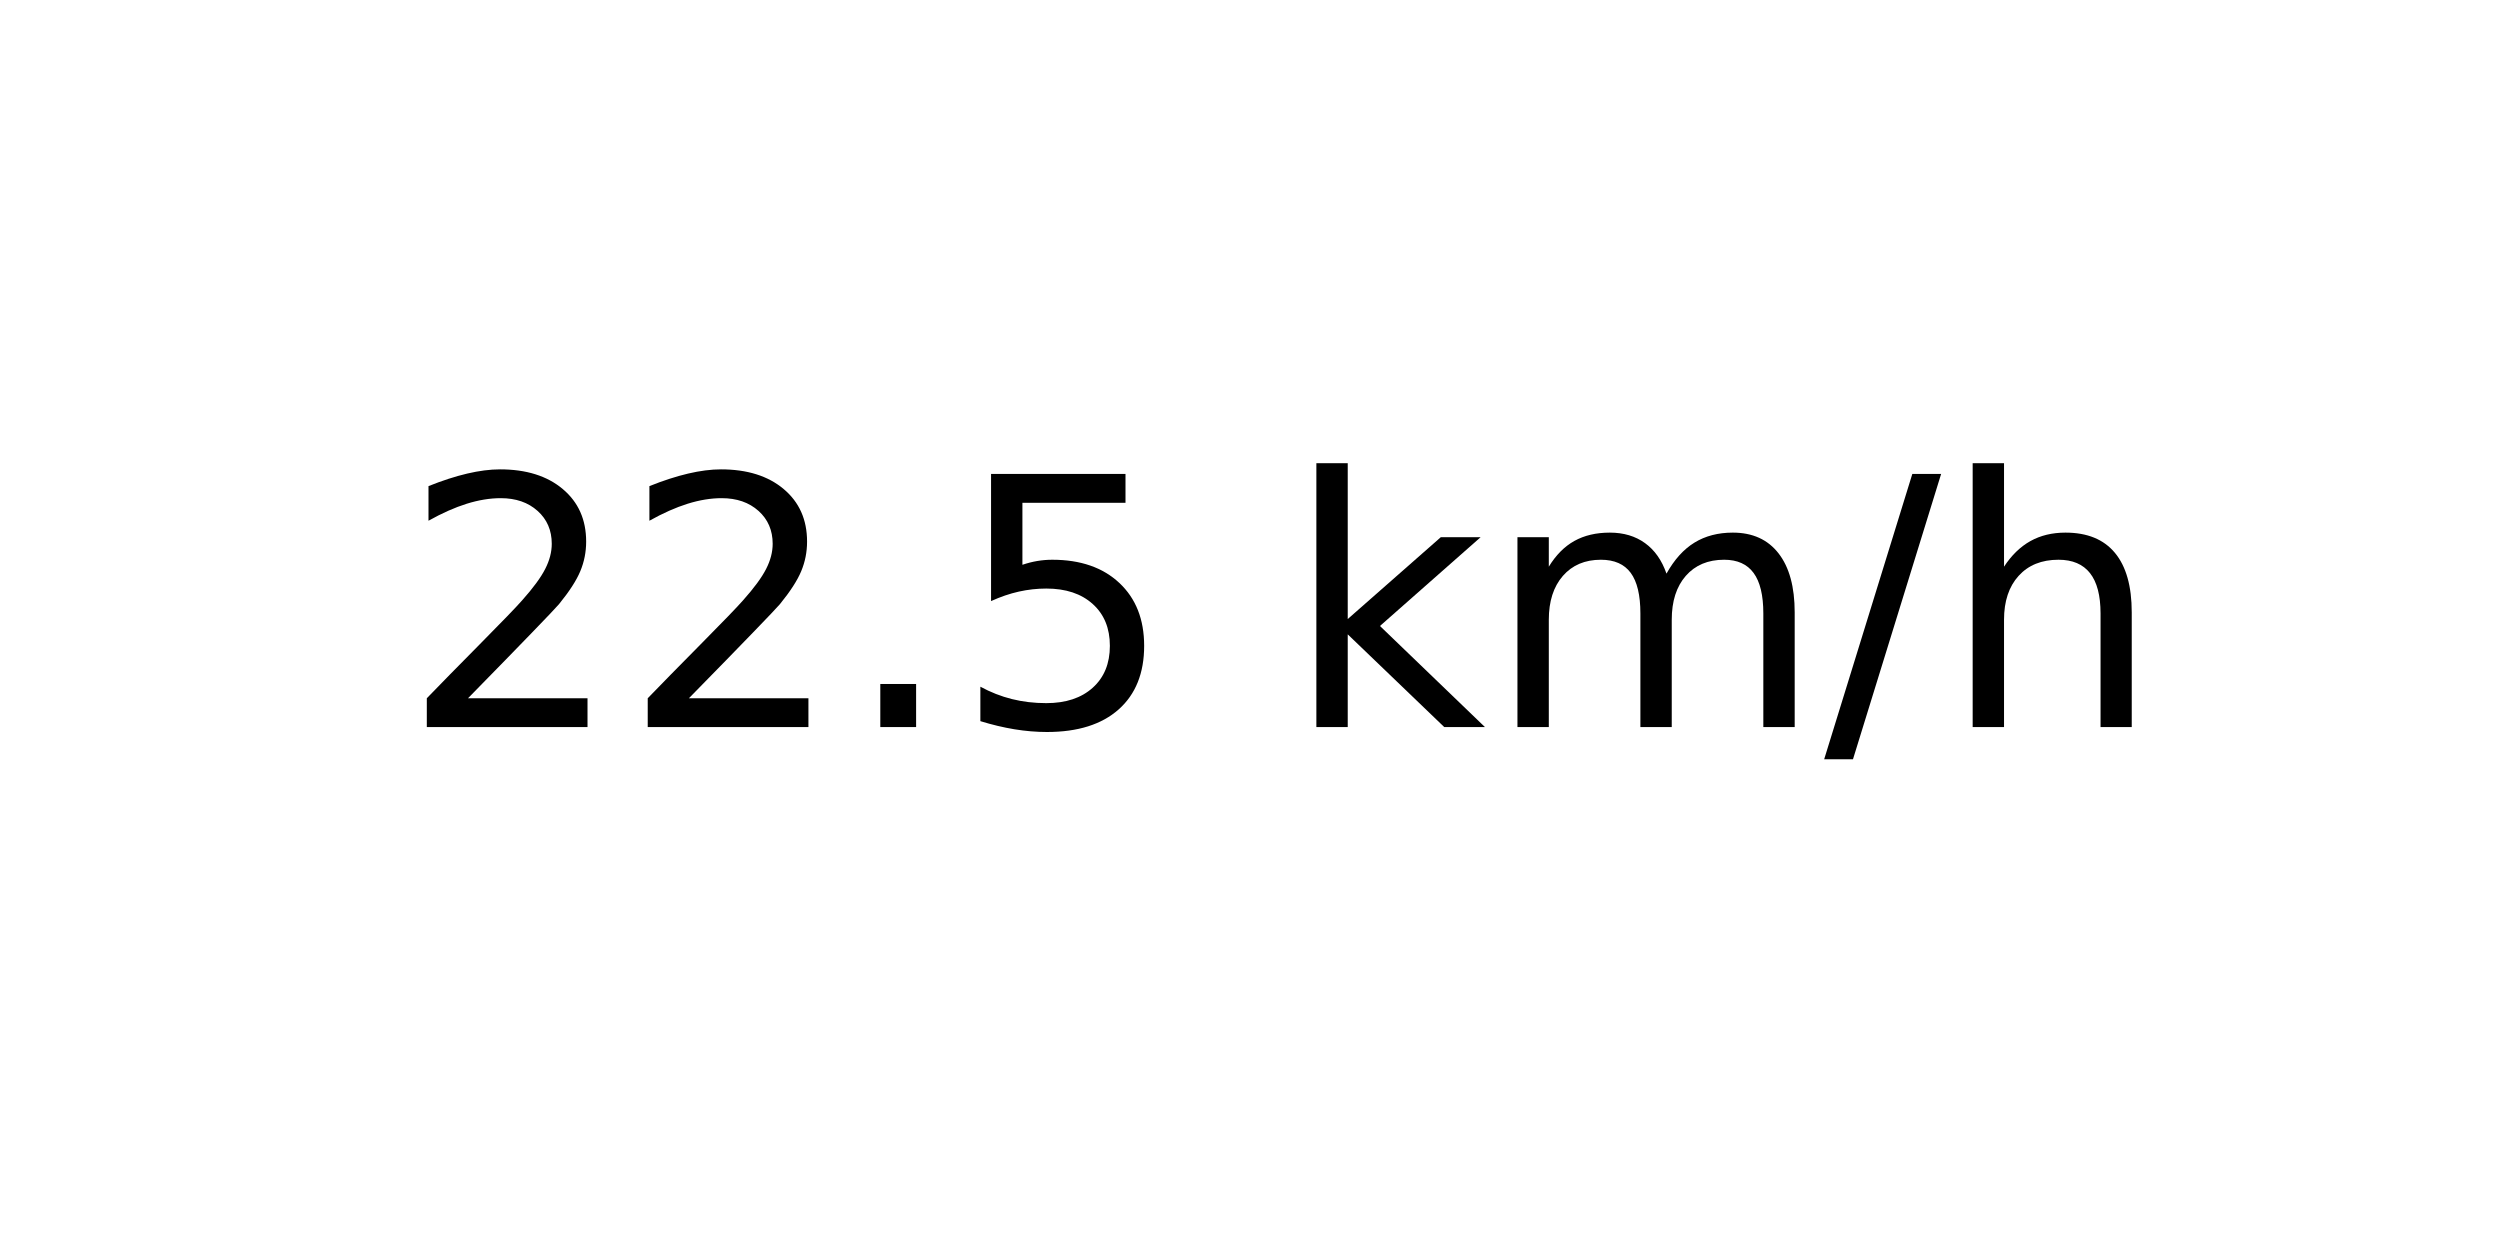
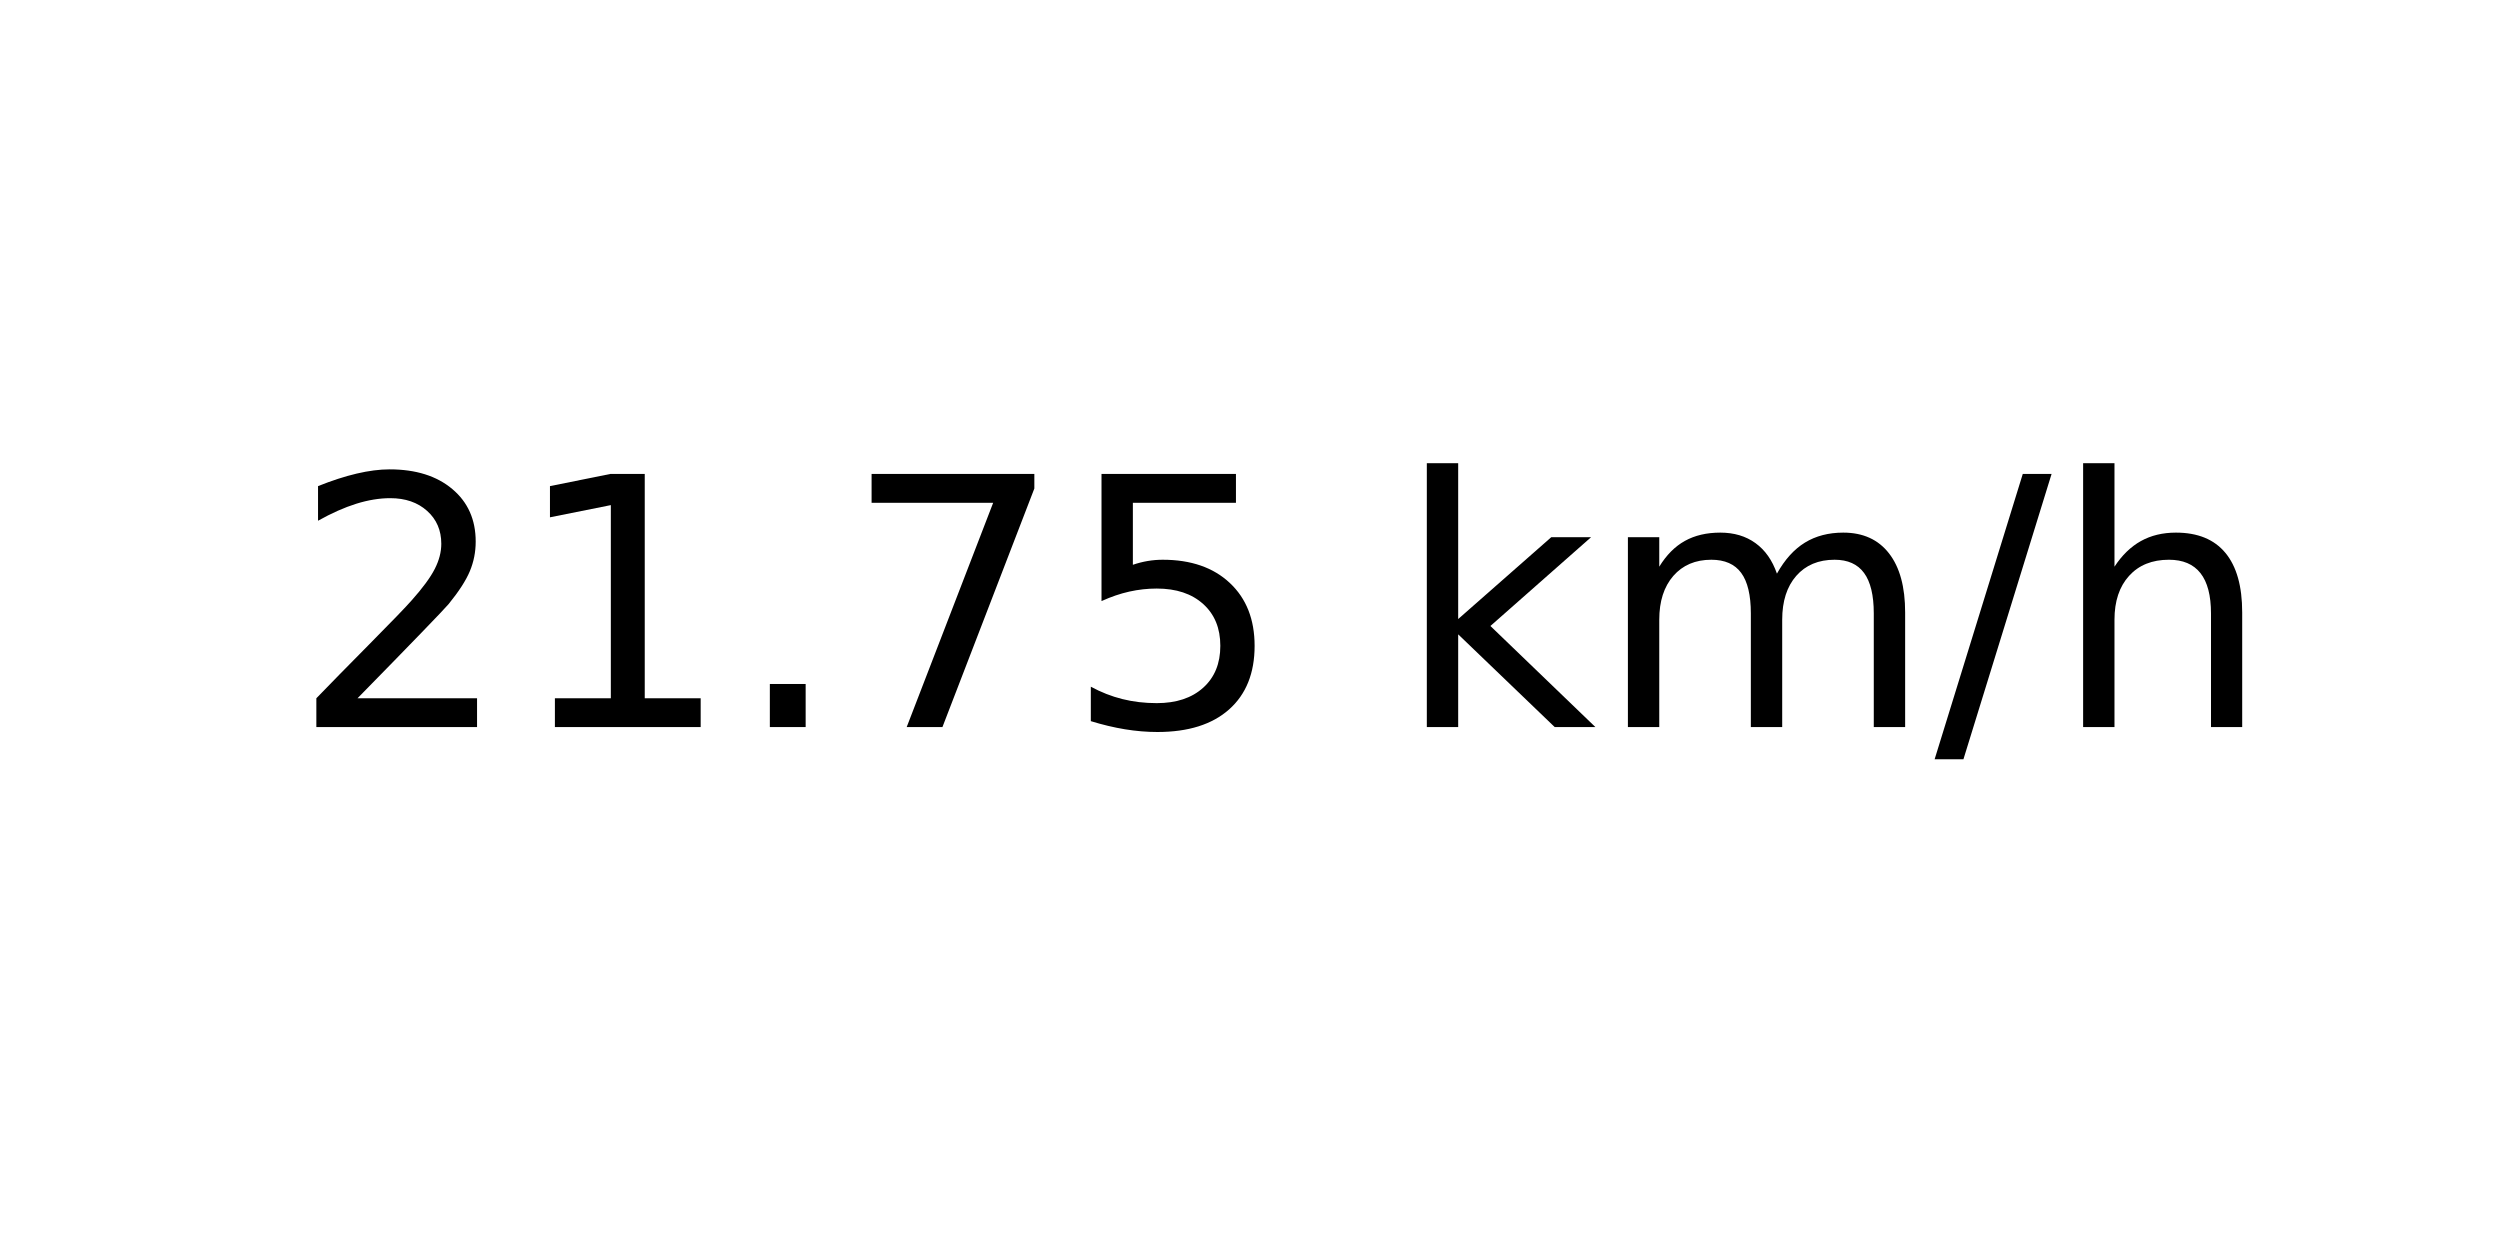
<svg xmlns="http://www.w3.org/2000/svg" xmlns:xlink="http://www.w3.org/1999/xlink" width="72pt" height="36pt" viewBox="0 0 72 36" version="1.1">
  <defs>
    <style type="text/css">*{stroke-linejoin: round; stroke-linecap: butt}</style>
  </defs>
  <g id="figure_1">
    <g id="axes_1">
      <g id="text_1">
-         <g transform="translate(11.55937 20.93937) scale(0.1 -0.1)">
+         <g transform="translate(8.378125 20.93937) scale(0.1 -0.1)">
          <defs>
            <path id="DejaVuSans-32" d="M 1228 531  L 3431 531  L 3431 0  L 469 0  L 469 531  Q 828 903 1448 1529  Q 2069 2156 2228 2338  Q 2531 2678 2651 2914  Q 2772 3150 2772 3378  Q 2772 3750 2511 3984  Q 2250 4219 1831 4219  Q 1534 4219 1204 4116  Q 875 4013 500 3803  L 500 4441  Q 881 4594 1212 4672  Q 1544 4750 1819 4750  Q 2544 4750 2975 4387  Q 3406 4025 3406 3419  Q 3406 3131 3298 2873  Q 3191 2616 2906 2266  Q 2828 2175 2409 1742  Q 1991 1309 1228 531  z " transform="scale(0.015625)" />
+             <path id="DejaVuSans-31" d="M 794 531  L 1825 531  L 1825 4091  L 703 3866  L 703 4441  L 1819 4666  L 2450 4666  L 2450 531  L 3481 531  L 3481 0  L 794 0  L 794 531  z " transform="scale(0.015625)" />
            <path id="DejaVuSans-2e" d="M 684 794  L 1344 794  L 1344 0  L 684 0  L 684 794  z " transform="scale(0.015625)" />
+             <path id="DejaVuSans-37" d="M 525 4666  L 3525 4666  L 3525 4397  L 1831 0  L 1172 0  L 2766 4134  L 525 4134  L 525 4666  z " transform="scale(0.015625)" />
            <path id="DejaVuSans-35" d="M 691 4666  L 3169 4666  L 3169 4134  L 1269 4134  L 1269 2991  Q 1406 3038 1543 3061  Q 1681 3084 1819 3084  Q 2600 3084 3056 2656  Q 3513 2228 3513 1497  Q 3513 744 3044 326  Q 2575 -91 1722 -91  Q 1428 -91 1123 -41  Q 819 9 494 109  L 494 744  Q 775 591 1075 516  Q 1375 441 1709 441  Q 2250 441 2565 725  Q 2881 1009 2881 1497  Q 2881 1984 2565 2268  Q 2250 2553 1709 2553  Q 1456 2553 1204 2497  Q 953 2441 691 2322  L 691 4666  z " transform="scale(0.015625)" />
            <path id="DejaVuSans-20" transform="scale(0.015625)" />
            <path id="DejaVuSans-6b" d="M 581 4863  L 1159 4863  L 1159 1991  L 2875 3500  L 3609 3500  L 1753 1863  L 3688 0  L 2938 0  L 1159 1709  L 1159 0  L 581 0  L 581 4863  z " transform="scale(0.015625)" />
            <path id="DejaVuSans-6d" d="M 3328 2828  Q 3544 3216 3844 3400  Q 4144 3584 4550 3584  Q 5097 3584 5394 3201  Q 5691 2819 5691 2113  L 5691 0  L 5113 0  L 5113 2094  Q 5113 2597 4934 2840  Q 4756 3084 4391 3084  Q 3944 3084 3684 2787  Q 3425 2491 3425 1978  L 3425 0  L 2847 0  L 2847 2094  Q 2847 2600 2669 2842  Q 2491 3084 2119 3084  Q 1678 3084 1418 2786  Q 1159 2488 1159 1978  L 1159 0  L 581 0  L 581 3500  L 1159 3500  L 1159 2956  Q 1356 3278 1631 3431  Q 1906 3584 2284 3584  Q 2666 3584 2933 3390  Q 3200 3197 3328 2828  z " transform="scale(0.015625)" />
            <path id="DejaVuSans-2f" d="M 1625 4666  L 2156 4666  L 531 -594  L 0 -594  L 1625 4666  z " transform="scale(0.015625)" />
            <path id="DejaVuSans-68" d="M 3513 2113  L 3513 0  L 2938 0  L 2938 2094  Q 2938 2591 2744 2837  Q 2550 3084 2163 3084  Q 1697 3084 1428 2787  Q 1159 2491 1159 1978  L 1159 0  L 581 0  L 581 4863  L 1159 4863  L 1159 2956  Q 1366 3272 1645 3428  Q 1925 3584 2291 3584  Q 2894 3584 3203 3211  Q 3513 2838 3513 2113  z " transform="scale(0.015625)" />
          </defs>
          <use xlink:href="#DejaVuSans-32" />
-           <use xlink:href="#DejaVuSans-32" x="63.623" />
+           <use xlink:href="#DejaVuSans-31" x="63.623" />
          <use xlink:href="#DejaVuSans-2e" x="127.246" />
-           <use xlink:href="#DejaVuSans-35" x="159.033" />
-           <use xlink:href="#DejaVuSans-20" x="222.656" />
-           <use xlink:href="#DejaVuSans-6b" x="254.443" />
-           <use xlink:href="#DejaVuSans-6d" x="312.354" />
-           <use xlink:href="#DejaVuSans-2f" x="409.766" />
-           <use xlink:href="#DejaVuSans-68" x="443.457" />
+           <use xlink:href="#DejaVuSans-37" x="159.033" />
+           <use xlink:href="#DejaVuSans-35" x="222.656" />
+           <use xlink:href="#DejaVuSans-20" x="286.279" />
+           <use xlink:href="#DejaVuSans-6b" x="318.066" />
+           <use xlink:href="#DejaVuSans-6d" x="375.977" />
+           <use xlink:href="#DejaVuSans-2f" x="473.389" />
+           <use xlink:href="#DejaVuSans-68" x="507.08" />
        </g>
      </g>
    </g>
  </g>
</svg>
